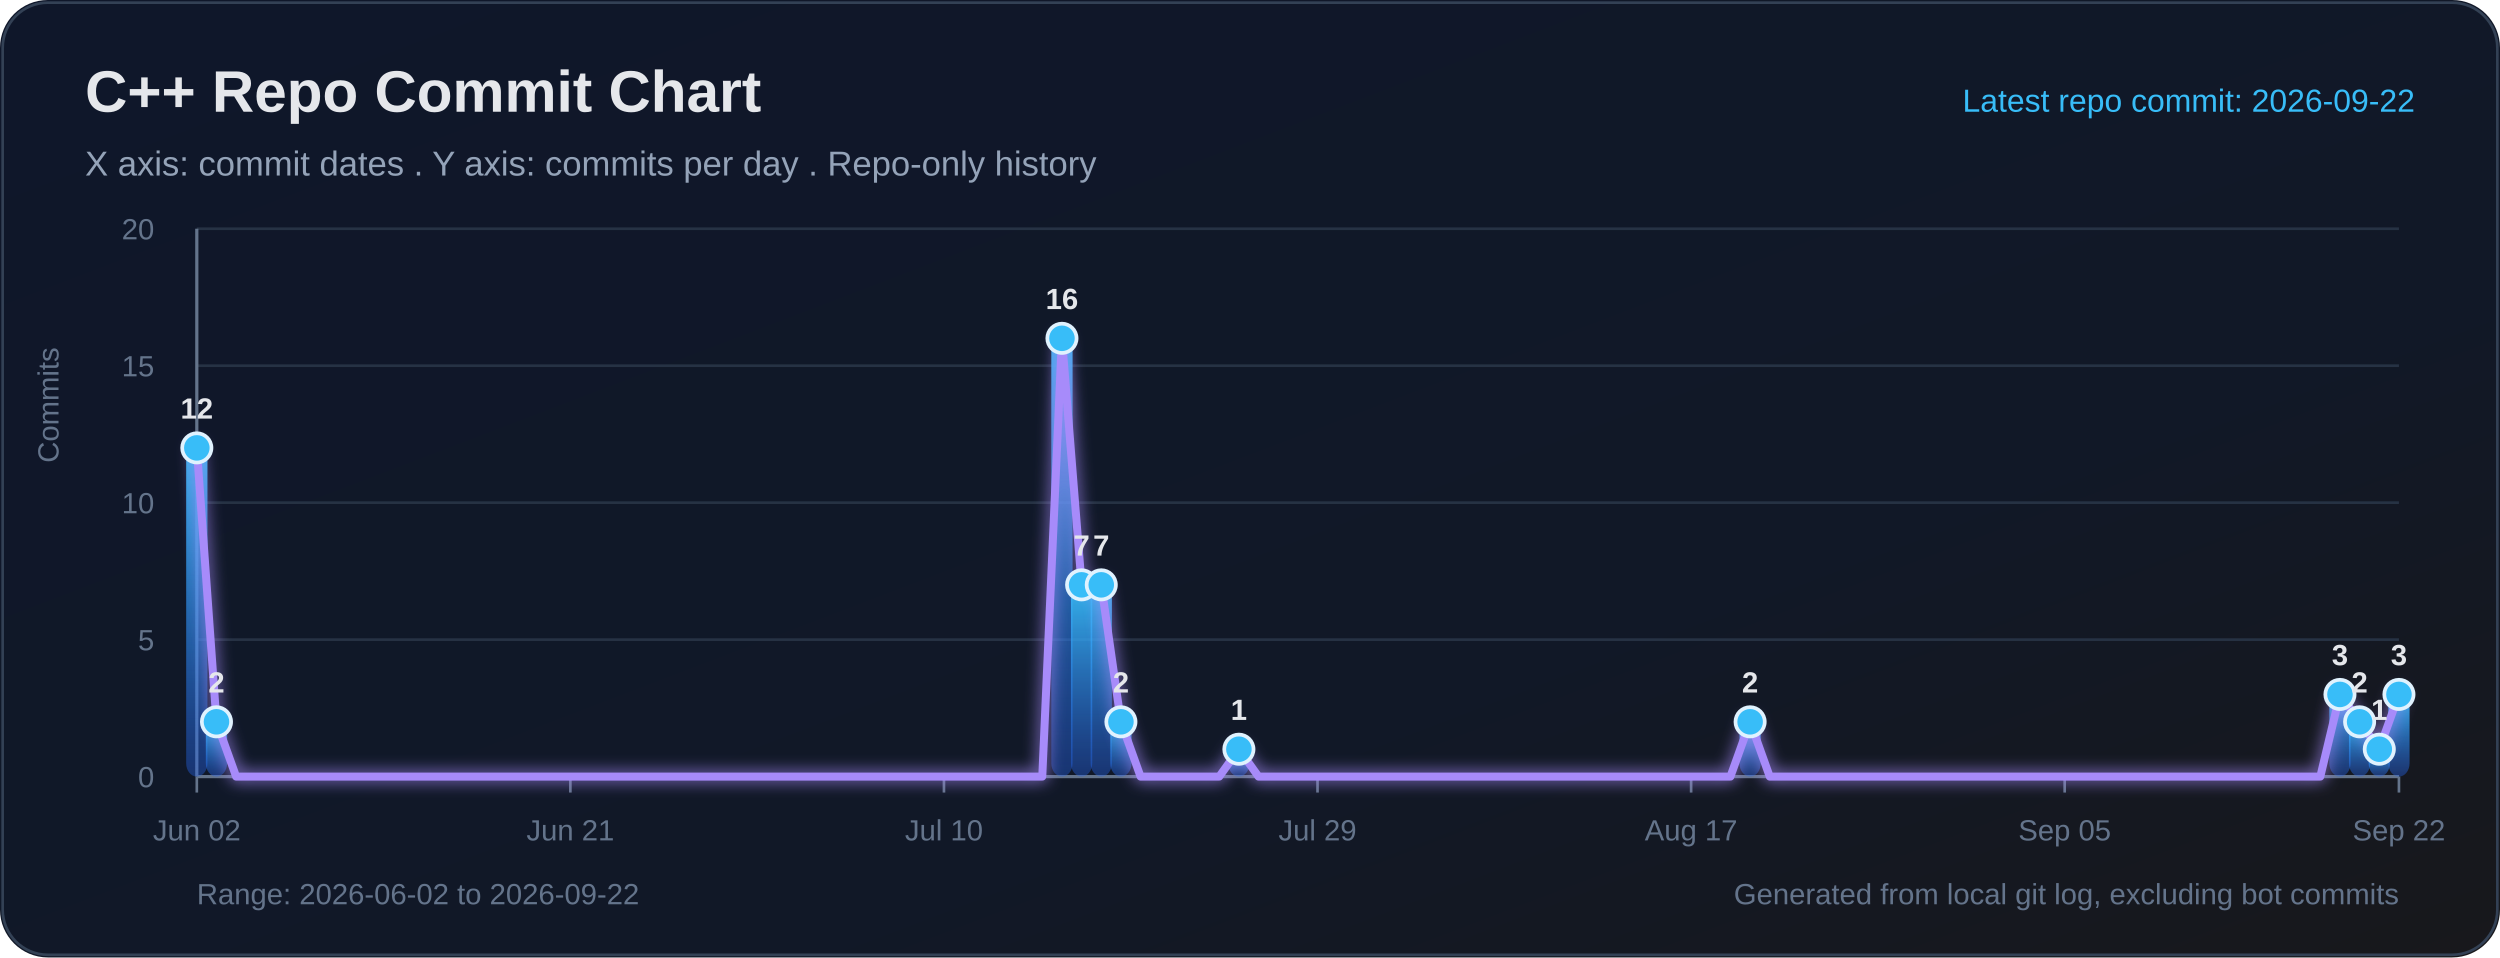
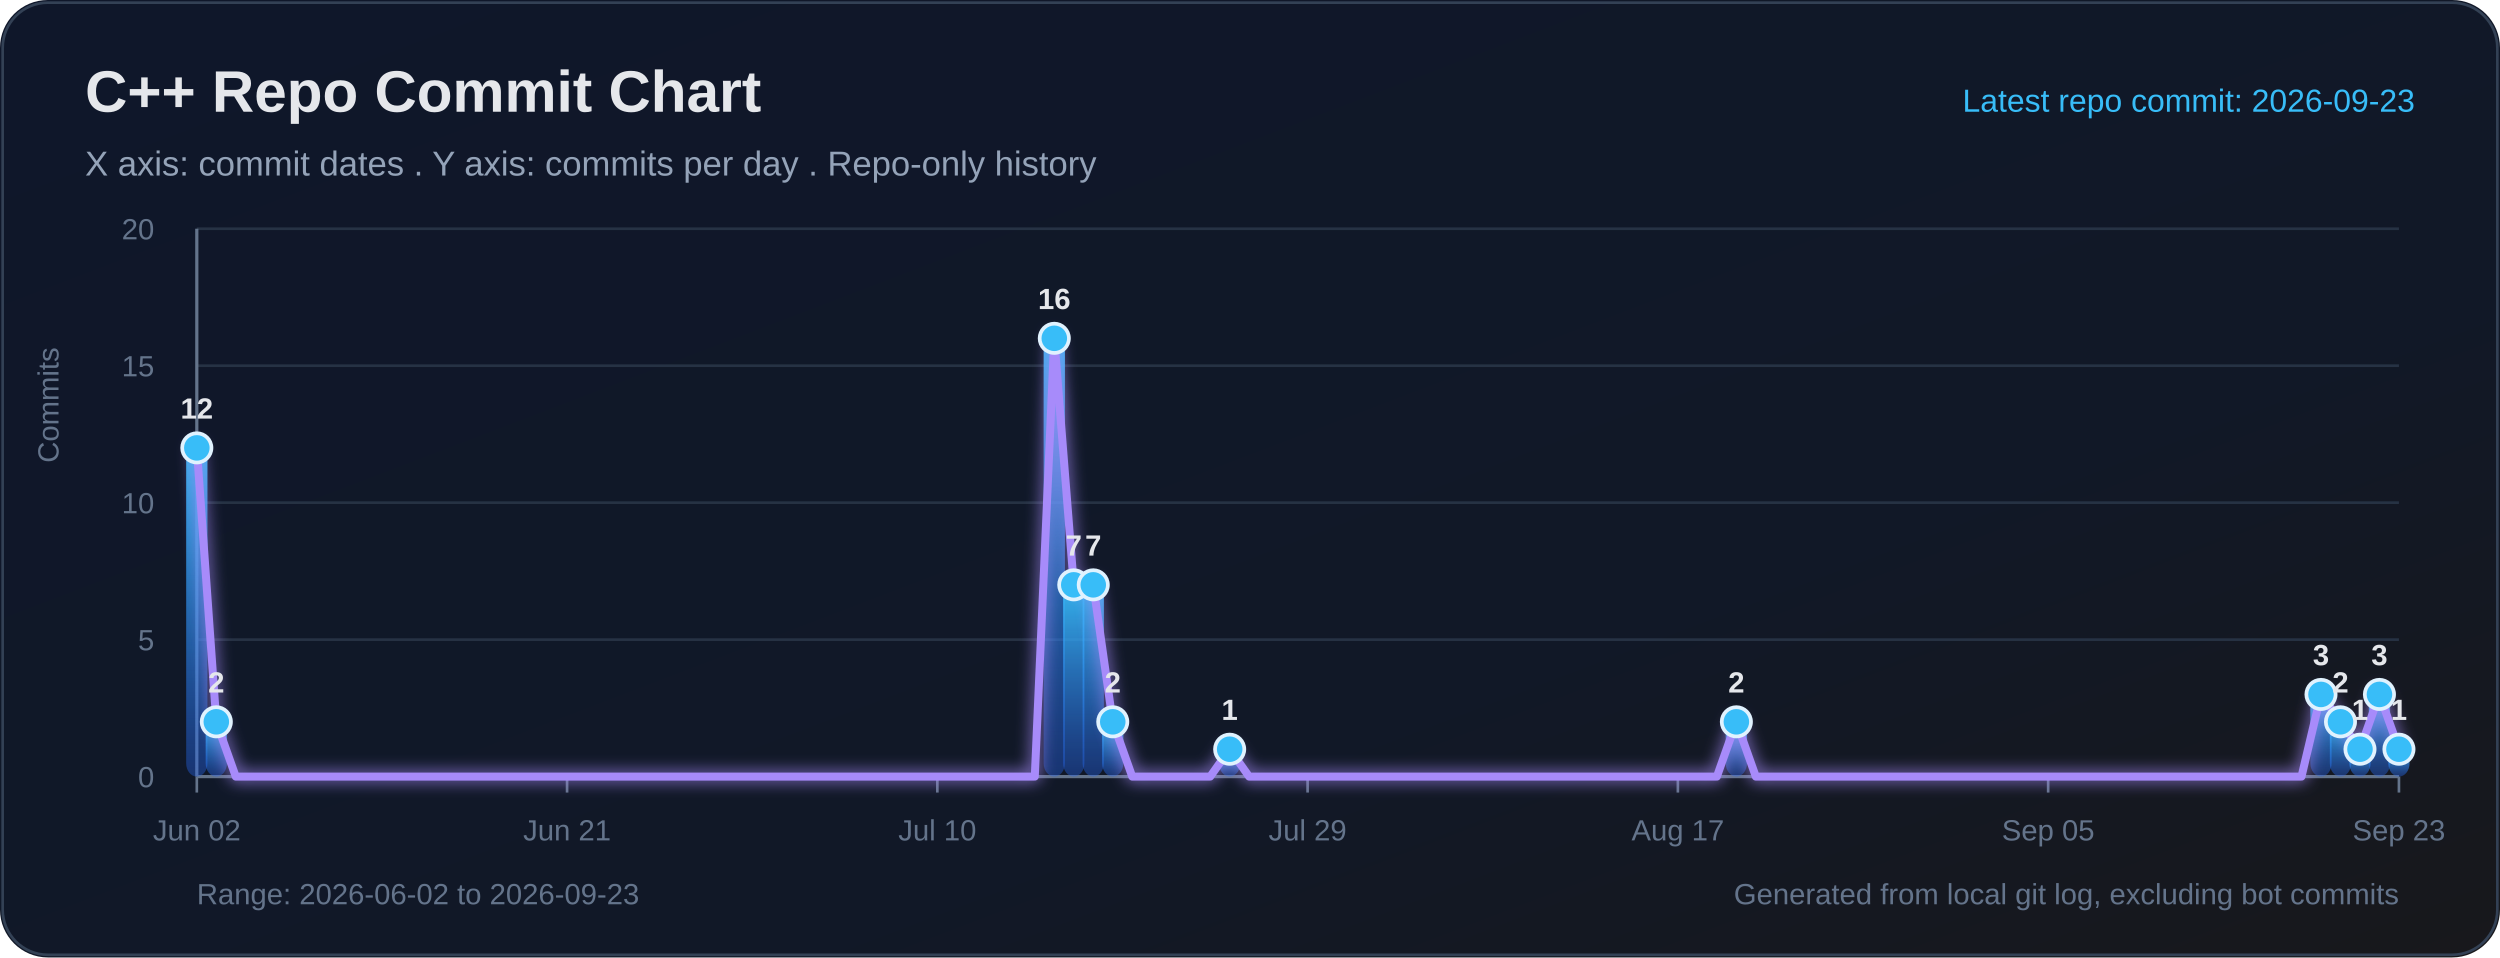
<svg xmlns="http://www.w3.org/2000/svg" width="940" height="360" viewBox="0 0 940 360" role="img" aria-labelledby="title desc">
  <defs>
    <linearGradient id="bg" x1="0" y1="0" x2="1" y2="1">
      <stop offset="0%" stop-color="#0f172a" />
      <stop offset="65%" stop-color="#111827" />
      <stop offset="100%" stop-color="#18181b" />
    </linearGradient>
    <linearGradient id="bar" x1="0" y1="0" x2="0" y2="1">
      <stop offset="0%" stop-color="#38bdf8" stop-opacity="0.95" />
      <stop offset="100%" stop-color="#2563eb" stop-opacity="0.38" />
    </linearGradient>
    <filter id="softGlow" x="-30%" y="-30%" width="160%" height="160%">
      <feGaussianBlur stdDeviation="3" result="blur" />
      <feMerge>
        <feMergeNode in="blur" />
        <feMergeNode in="SourceGraphic" />
      </feMerge>
    </filter>
  </defs>
  <rect width="100%" height="100%" rx="18" fill="url(#bg)" />
  <rect x="1" y="1" width="938" height="358" rx="17" fill="none" stroke="#334155" stroke-width="1" />
  <text x="32" y="42" fill="#e5e7eb" font-size="22" font-family="Segoe UI, Arial, sans-serif" font-weight="700">C++ Repo Commit Chart</text>
  <text x="32" y="66" fill="#94a3b8" font-size="13" font-family="Segoe UI, Arial, sans-serif">X axis: commit dates . Y axis: commits per day . Repo-only history</text>
-   <text x="908" y="42" text-anchor="end" fill="#38bdf8" font-size="12" font-family="Segoe UI, Arial, sans-serif">Latest repo commit: 2026-09-22</text>
+   <text x="908" y="42" text-anchor="end" fill="#38bdf8" font-size="12" font-family="Segoe UI, Arial, sans-serif">Latest repo commit: 2026-09-23</text>
  <line x1="74" y1="292.00" x2="902" y2="292.00" stroke="#263244" stroke-width="1" />
  <text x="58" y="296.00" text-anchor="end" fill="#64748b" font-size="11" font-family="Segoe UI, Arial, sans-serif">0</text>
  <line x1="74" y1="240.50" x2="902" y2="240.50" stroke="#263244" stroke-width="1" />
  <text x="58" y="244.50" text-anchor="end" fill="#64748b" font-size="11" font-family="Segoe UI, Arial, sans-serif">5</text>
  <line x1="74" y1="189.00" x2="902" y2="189.00" stroke="#263244" stroke-width="1" />
  <text x="58" y="193.00" text-anchor="end" fill="#64748b" font-size="11" font-family="Segoe UI, Arial, sans-serif">10</text>
  <line x1="74" y1="137.50" x2="902" y2="137.50" stroke="#263244" stroke-width="1" />
  <text x="58" y="141.50" text-anchor="end" fill="#64748b" font-size="11" font-family="Segoe UI, Arial, sans-serif">15</text>
  <line x1="74" y1="86.00" x2="902" y2="86.00" stroke="#263244" stroke-width="1" />
  <text x="58" y="90.00" text-anchor="end" fill="#64748b" font-size="11" font-family="Segoe UI, Arial, sans-serif">20</text>
  <line x1="74" y1="86" x2="74" y2="292" stroke="#64748b" stroke-width="1.2" />
  <line x1="74" y1="292" x2="902" y2="292" stroke="#64748b" stroke-width="1.2" />
  <text x="22" y="174" transform="rotate(-90 22 174)" fill="#64748b" font-size="11" font-family="Segoe UI, Arial, sans-serif">Commits</text>
  <line x1="74.00" y1="292" x2="74.00" y2="298" stroke="#64748b" stroke-width="1" />
  <text x="74.00" y="316" text-anchor="middle" fill="#64748b" font-size="11" font-family="Segoe UI, Arial, sans-serif">Jun 02</text>
-   <line x1="214.46" y1="292" x2="214.46" y2="298" stroke="#64748b" stroke-width="1" />
-   <text x="214.46" y="316" text-anchor="middle" fill="#64748b" font-size="11" font-family="Segoe UI, Arial, sans-serif">Jun 21</text>
-   <line x1="354.93" y1="292" x2="354.93" y2="298" stroke="#64748b" stroke-width="1" />
-   <text x="354.93" y="316" text-anchor="middle" fill="#64748b" font-size="11" font-family="Segoe UI, Arial, sans-serif">Jul 10</text>
-   <line x1="495.39" y1="292" x2="495.39" y2="298" stroke="#64748b" stroke-width="1" />
-   <text x="495.39" y="316" text-anchor="middle" fill="#64748b" font-size="11" font-family="Segoe UI, Arial, sans-serif">Jul 29</text>
-   <line x1="635.86" y1="292" x2="635.86" y2="298" stroke="#64748b" stroke-width="1" />
-   <text x="635.86" y="316" text-anchor="middle" fill="#64748b" font-size="11" font-family="Segoe UI, Arial, sans-serif">Aug 17</text>
-   <line x1="776.32" y1="292" x2="776.32" y2="298" stroke="#64748b" stroke-width="1" />
-   <text x="776.32" y="316" text-anchor="middle" fill="#64748b" font-size="11" font-family="Segoe UI, Arial, sans-serif">Sep 05</text>
+   <line x1="213.22" y1="292" x2="213.22" y2="298" stroke="#64748b" stroke-width="1" />
+   <text x="213.22" y="316" text-anchor="middle" fill="#64748b" font-size="11" font-family="Segoe UI, Arial, sans-serif">Jun 21</text>
+   <line x1="352.44" y1="292" x2="352.44" y2="298" stroke="#64748b" stroke-width="1" />
+   <text x="352.44" y="316" text-anchor="middle" fill="#64748b" font-size="11" font-family="Segoe UI, Arial, sans-serif">Jul 10</text>
+   <line x1="491.66" y1="292" x2="491.66" y2="298" stroke="#64748b" stroke-width="1" />
+   <text x="491.66" y="316" text-anchor="middle" fill="#64748b" font-size="11" font-family="Segoe UI, Arial, sans-serif">Jul 29</text>
+   <line x1="630.88" y1="292" x2="630.88" y2="298" stroke="#64748b" stroke-width="1" />
+   <text x="630.88" y="316" text-anchor="middle" fill="#64748b" font-size="11" font-family="Segoe UI, Arial, sans-serif">Aug 17</text>
+   <line x1="770.11" y1="292" x2="770.11" y2="298" stroke="#64748b" stroke-width="1" />
+   <text x="770.11" y="316" text-anchor="middle" fill="#64748b" font-size="11" font-family="Segoe UI, Arial, sans-serif">Sep 05</text>
  <line x1="902.00" y1="292" x2="902.00" y2="298" stroke="#64748b" stroke-width="1" />
-   <text x="902.00" y="316" text-anchor="middle" fill="#64748b" font-size="11" font-family="Segoe UI, Arial, sans-serif">Sep 22</text>
+   <text x="902.00" y="316" text-anchor="middle" fill="#64748b" font-size="11" font-family="Segoe UI, Arial, sans-serif">Sep 23</text>
  <rect x="70.00" y="168.40" width="8.00" height="123.60" rx="5" fill="url(#bar)">
</rect>
-   <rect x="77.39" y="271.40" width="8.00" height="20.60" rx="5" fill="url(#bar)">
+   <rect x="77.33" y="271.40" width="8.00" height="20.60" rx="5" fill="url(#bar)">
</rect>
-   <rect x="395.29" y="127.20" width="8.00" height="164.80" rx="5" fill="url(#bar)">
+   <rect x="392.41" y="127.20" width="8.00" height="164.80" rx="5" fill="url(#bar)">
</rect>
-   <rect x="402.68" y="219.90" width="8.00" height="72.10" rx="5" fill="url(#bar)">
+   <rect x="399.73" y="219.90" width="8.00" height="72.10" rx="5" fill="url(#bar)">
</rect>
-   <rect x="410.07" y="219.90" width="8.00" height="72.10" rx="5" fill="url(#bar)">
+   <rect x="407.06" y="219.90" width="8.00" height="72.10" rx="5" fill="url(#bar)">
</rect>
-   <rect x="417.46" y="271.40" width="8.00" height="20.60" rx="5" fill="url(#bar)">
+   <rect x="414.39" y="271.40" width="8.00" height="20.60" rx="5" fill="url(#bar)">
</rect>
-   <rect x="461.82" y="281.70" width="8.00" height="10.30" rx="5" fill="url(#bar)">
+   <rect x="458.35" y="281.70" width="8.00" height="10.30" rx="5" fill="url(#bar)">
</rect>
-   <rect x="654.04" y="271.40" width="8.00" height="20.60" rx="5" fill="url(#bar)">
+   <rect x="648.87" y="271.40" width="8.00" height="20.60" rx="5" fill="url(#bar)">
</rect>
-   <rect x="875.82" y="261.10" width="8.00" height="30.90" rx="5" fill="url(#bar)">
+   <rect x="868.69" y="261.10" width="8.00" height="30.90" rx="5" fill="url(#bar)">
</rect>
-   <rect x="883.21" y="271.40" width="8.00" height="20.60" rx="5" fill="url(#bar)">
+   <rect x="876.02" y="271.40" width="8.00" height="20.60" rx="5" fill="url(#bar)">
</rect>
-   <rect x="890.61" y="281.70" width="8.00" height="10.30" rx="5" fill="url(#bar)">
+   <rect x="883.35" y="281.70" width="8.00" height="10.30" rx="5" fill="url(#bar)">
</rect>
-   <rect x="898.00" y="261.10" width="8.00" height="30.90" rx="5" fill="url(#bar)">
+   <rect x="890.67" y="261.10" width="8.00" height="30.90" rx="5" fill="url(#bar)">
</rect>
-   <polyline fill="none" stroke="#a78bfa" stroke-width="3" stroke-linecap="round" stroke-linejoin="round" points="74.00,168.40 81.39,271.40 88.79,292.00 96.18,292.00 103.57,292.00 110.96,292.00 118.36,292.00 125.75,292.00 133.14,292.00 140.54,292.00 147.93,292.00 155.32,292.00 162.71,292.00 170.11,292.00 177.50,292.00 184.89,292.00 192.29,292.00 199.68,292.00 207.07,292.00 214.46,292.00 221.86,292.00 229.25,292.00 236.64,292.00 244.04,292.00 251.43,292.00 258.82,292.00 266.21,292.00 273.61,292.00 281.00,292.00 288.39,292.00 295.79,292.00 303.18,292.00 310.57,292.00 317.96,292.00 325.36,292.00 332.75,292.00 340.14,292.00 347.54,292.00 354.93,292.00 362.32,292.00 369.71,292.00 377.11,292.00 384.50,292.00 391.89,292.00 399.29,127.20 406.68,219.90 414.07,219.90 421.46,271.40 428.86,292.00 436.25,292.00 443.64,292.00 451.04,292.00 458.43,292.00 465.82,281.70 473.21,292.00 480.61,292.00 488.00,292.00 495.39,292.00 502.79,292.00 510.18,292.00 517.57,292.00 524.96,292.00 532.36,292.00 539.75,292.00 547.14,292.00 554.54,292.00 561.93,292.00 569.32,292.00 576.71,292.00 584.11,292.00 591.50,292.00 598.89,292.00 606.29,292.00 613.68,292.00 621.07,292.00 628.46,292.00 635.86,292.00 643.25,292.00 650.64,292.00 658.04,271.40 665.43,292.00 672.82,292.00 680.21,292.00 687.61,292.00 695.00,292.00 702.39,292.00 709.79,292.00 717.18,292.00 724.57,292.00 731.96,292.00 739.36,292.00 746.75,292.00 754.14,292.00 761.54,292.00 768.93,292.00 776.32,292.00 783.71,292.00 791.11,292.00 798.50,292.00 805.89,292.00 813.29,292.00 820.68,292.00 828.07,292.00 835.46,292.00 842.86,292.00 850.25,292.00 857.64,292.00 865.04,292.00 872.43,292.00 879.82,261.10 887.21,271.40 894.61,281.70 902.00,261.10" filter="url(#softGlow)" />
+   <rect x="898.00" y="281.70" width="8.00" height="10.30" rx="5" fill="url(#bar)">
+ </rect>
+   <polyline fill="none" stroke="#a78bfa" stroke-width="3" stroke-linecap="round" stroke-linejoin="round" points="74.00,168.40 81.33,271.40 88.65,292.00 95.98,292.00 103.31,292.00 110.64,292.00 117.96,292.00 125.29,292.00 132.62,292.00 139.95,292.00 147.27,292.00 154.60,292.00 161.93,292.00 169.26,292.00 176.58,292.00 183.91,292.00 191.24,292.00 198.57,292.00 205.89,292.00 213.22,292.00 220.55,292.00 227.88,292.00 235.20,292.00 242.53,292.00 249.86,292.00 257.19,292.00 264.51,292.00 271.84,292.00 279.17,292.00 286.50,292.00 293.82,292.00 301.15,292.00 308.48,292.00 315.81,292.00 323.13,292.00 330.46,292.00 337.79,292.00 345.12,292.00 352.44,292.00 359.77,292.00 367.10,292.00 374.42,292.00 381.75,292.00 389.08,292.00 396.41,127.20 403.73,219.90 411.06,219.90 418.39,271.40 425.72,292.00 433.04,292.00 440.37,292.00 447.70,292.00 455.03,292.00 462.35,281.70 469.68,292.00 477.01,292.00 484.34,292.00 491.66,292.00 498.99,292.00 506.32,292.00 513.65,292.00 520.97,292.00 528.30,292.00 535.63,292.00 542.96,292.00 550.28,292.00 557.61,292.00 564.94,292.00 572.27,292.00 579.59,292.00 586.92,292.00 594.25,292.00 601.58,292.00 608.90,292.00 616.23,292.00 623.56,292.00 630.88,292.00 638.21,292.00 645.54,292.00 652.87,271.40 660.19,292.00 667.52,292.00 674.85,292.00 682.18,292.00 689.50,292.00 696.83,292.00 704.16,292.00 711.49,292.00 718.81,292.00 726.14,292.00 733.47,292.00 740.80,292.00 748.12,292.00 755.45,292.00 762.78,292.00 770.11,292.00 777.43,292.00 784.76,292.00 792.09,292.00 799.42,292.00 806.74,292.00 814.07,292.00 821.40,292.00 828.73,292.00 836.05,292.00 843.38,292.00 850.71,292.00 858.04,292.00 865.36,292.00 872.69,261.10 880.02,271.40 887.35,281.70 894.67,261.10 902.00,281.70" filter="url(#softGlow)" />
  <circle cx="74.00" cy="168.40" r="5.5" fill="#38bdf8" stroke="#e0f2fe" stroke-width="1.4">
</circle>
  <text x="74.00" y="157.40" text-anchor="middle" fill="#e5e7eb" font-size="11" font-family="Segoe UI, Arial, sans-serif" font-weight="700">12</text>
-   <circle cx="81.39" cy="271.40" r="5.5" fill="#38bdf8" stroke="#e0f2fe" stroke-width="1.4">
+   <circle cx="81.33" cy="271.40" r="5.5" fill="#38bdf8" stroke="#e0f2fe" stroke-width="1.4">
</circle>
-   <text x="81.39" y="260.40" text-anchor="middle" fill="#e5e7eb" font-size="11" font-family="Segoe UI, Arial, sans-serif" font-weight="700">2</text>
-   <circle cx="399.29" cy="127.20" r="5.5" fill="#38bdf8" stroke="#e0f2fe" stroke-width="1.4">
+   <text x="81.33" y="260.40" text-anchor="middle" fill="#e5e7eb" font-size="11" font-family="Segoe UI, Arial, sans-serif" font-weight="700">2</text>
+   <circle cx="396.41" cy="127.20" r="5.5" fill="#38bdf8" stroke="#e0f2fe" stroke-width="1.4">
</circle>
-   <text x="399.29" y="116.20" text-anchor="middle" fill="#e5e7eb" font-size="11" font-family="Segoe UI, Arial, sans-serif" font-weight="700">16</text>
-   <circle cx="406.68" cy="219.90" r="5.5" fill="#38bdf8" stroke="#e0f2fe" stroke-width="1.4">
+   <text x="396.41" y="116.20" text-anchor="middle" fill="#e5e7eb" font-size="11" font-family="Segoe UI, Arial, sans-serif" font-weight="700">16</text>
+   <circle cx="403.73" cy="219.90" r="5.5" fill="#38bdf8" stroke="#e0f2fe" stroke-width="1.4">
</circle>
-   <text x="406.68" y="208.90" text-anchor="middle" fill="#e5e7eb" font-size="11" font-family="Segoe UI, Arial, sans-serif" font-weight="700">7</text>
-   <circle cx="414.07" cy="219.90" r="5.5" fill="#38bdf8" stroke="#e0f2fe" stroke-width="1.4">
+   <text x="403.73" y="208.90" text-anchor="middle" fill="#e5e7eb" font-size="11" font-family="Segoe UI, Arial, sans-serif" font-weight="700">7</text>
+   <circle cx="411.06" cy="219.90" r="5.5" fill="#38bdf8" stroke="#e0f2fe" stroke-width="1.4">
</circle>
-   <text x="414.07" y="208.90" text-anchor="middle" fill="#e5e7eb" font-size="11" font-family="Segoe UI, Arial, sans-serif" font-weight="700">7</text>
-   <circle cx="421.46" cy="271.40" r="5.5" fill="#38bdf8" stroke="#e0f2fe" stroke-width="1.4">
+   <text x="411.06" y="208.90" text-anchor="middle" fill="#e5e7eb" font-size="11" font-family="Segoe UI, Arial, sans-serif" font-weight="700">7</text>
+   <circle cx="418.39" cy="271.40" r="5.5" fill="#38bdf8" stroke="#e0f2fe" stroke-width="1.4">
</circle>
-   <text x="421.46" y="260.40" text-anchor="middle" fill="#e5e7eb" font-size="11" font-family="Segoe UI, Arial, sans-serif" font-weight="700">2</text>
-   <circle cx="465.82" cy="281.70" r="5.5" fill="#38bdf8" stroke="#e0f2fe" stroke-width="1.4">
+   <text x="418.39" y="260.40" text-anchor="middle" fill="#e5e7eb" font-size="11" font-family="Segoe UI, Arial, sans-serif" font-weight="700">2</text>
+   <circle cx="462.35" cy="281.70" r="5.5" fill="#38bdf8" stroke="#e0f2fe" stroke-width="1.4">
</circle>
-   <text x="465.82" y="270.70" text-anchor="middle" fill="#e5e7eb" font-size="11" font-family="Segoe UI, Arial, sans-serif" font-weight="700">1</text>
-   <circle cx="658.04" cy="271.40" r="5.5" fill="#38bdf8" stroke="#e0f2fe" stroke-width="1.4">
+   <text x="462.35" y="270.70" text-anchor="middle" fill="#e5e7eb" font-size="11" font-family="Segoe UI, Arial, sans-serif" font-weight="700">1</text>
+   <circle cx="652.87" cy="271.40" r="5.5" fill="#38bdf8" stroke="#e0f2fe" stroke-width="1.4">
</circle>
-   <text x="658.04" y="260.40" text-anchor="middle" fill="#e5e7eb" font-size="11" font-family="Segoe UI, Arial, sans-serif" font-weight="700">2</text>
-   <circle cx="879.82" cy="261.10" r="5.5" fill="#38bdf8" stroke="#e0f2fe" stroke-width="1.4">
+   <text x="652.87" y="260.40" text-anchor="middle" fill="#e5e7eb" font-size="11" font-family="Segoe UI, Arial, sans-serif" font-weight="700">2</text>
+   <circle cx="872.69" cy="261.10" r="5.5" fill="#38bdf8" stroke="#e0f2fe" stroke-width="1.4">
</circle>
-   <text x="879.82" y="250.10" text-anchor="middle" fill="#e5e7eb" font-size="11" font-family="Segoe UI, Arial, sans-serif" font-weight="700">3</text>
-   <circle cx="887.21" cy="271.40" r="5.5" fill="#38bdf8" stroke="#e0f2fe" stroke-width="1.4">
+   <text x="872.69" y="250.10" text-anchor="middle" fill="#e5e7eb" font-size="11" font-family="Segoe UI, Arial, sans-serif" font-weight="700">3</text>
+   <circle cx="880.02" cy="271.40" r="5.5" fill="#38bdf8" stroke="#e0f2fe" stroke-width="1.4">
</circle>
-   <text x="887.21" y="260.40" text-anchor="middle" fill="#e5e7eb" font-size="11" font-family="Segoe UI, Arial, sans-serif" font-weight="700">2</text>
-   <circle cx="894.61" cy="281.70" r="5.5" fill="#38bdf8" stroke="#e0f2fe" stroke-width="1.4">
+   <text x="880.02" y="260.40" text-anchor="middle" fill="#e5e7eb" font-size="11" font-family="Segoe UI, Arial, sans-serif" font-weight="700">2</text>
+   <circle cx="887.35" cy="281.70" r="5.5" fill="#38bdf8" stroke="#e0f2fe" stroke-width="1.4">
</circle>
-   <text x="894.61" y="270.70" text-anchor="middle" fill="#e5e7eb" font-size="11" font-family="Segoe UI, Arial, sans-serif" font-weight="700">1</text>
-   <circle cx="902.00" cy="261.10" r="5.5" fill="#38bdf8" stroke="#e0f2fe" stroke-width="1.4">
+   <text x="887.35" y="270.70" text-anchor="middle" fill="#e5e7eb" font-size="11" font-family="Segoe UI, Arial, sans-serif" font-weight="700">1</text>
+   <circle cx="894.67" cy="261.10" r="5.5" fill="#38bdf8" stroke="#e0f2fe" stroke-width="1.4">
</circle>
-   <text x="902.00" y="250.10" text-anchor="middle" fill="#e5e7eb" font-size="11" font-family="Segoe UI, Arial, sans-serif" font-weight="700">3</text>
-   <text x="74" y="340" fill="#64748b" font-size="11" font-family="Segoe UI, Arial, sans-serif">Range: 2026-06-02 to 2026-09-22</text>
+   <text x="894.67" y="250.10" text-anchor="middle" fill="#e5e7eb" font-size="11" font-family="Segoe UI, Arial, sans-serif" font-weight="700">3</text>
+   <circle cx="902.00" cy="281.70" r="5.5" fill="#38bdf8" stroke="#e0f2fe" stroke-width="1.4">
+ </circle>
+   <text x="902.00" y="270.70" text-anchor="middle" fill="#e5e7eb" font-size="11" font-family="Segoe UI, Arial, sans-serif" font-weight="700">1</text>
+   <text x="74" y="340" fill="#64748b" font-size="11" font-family="Segoe UI, Arial, sans-serif">Range: 2026-06-02 to 2026-09-23</text>
  <text x="902" y="340" text-anchor="end" fill="#64748b" font-size="11" font-family="Segoe UI, Arial, sans-serif">Generated from local git log, excluding bot commits</text>
</svg>
